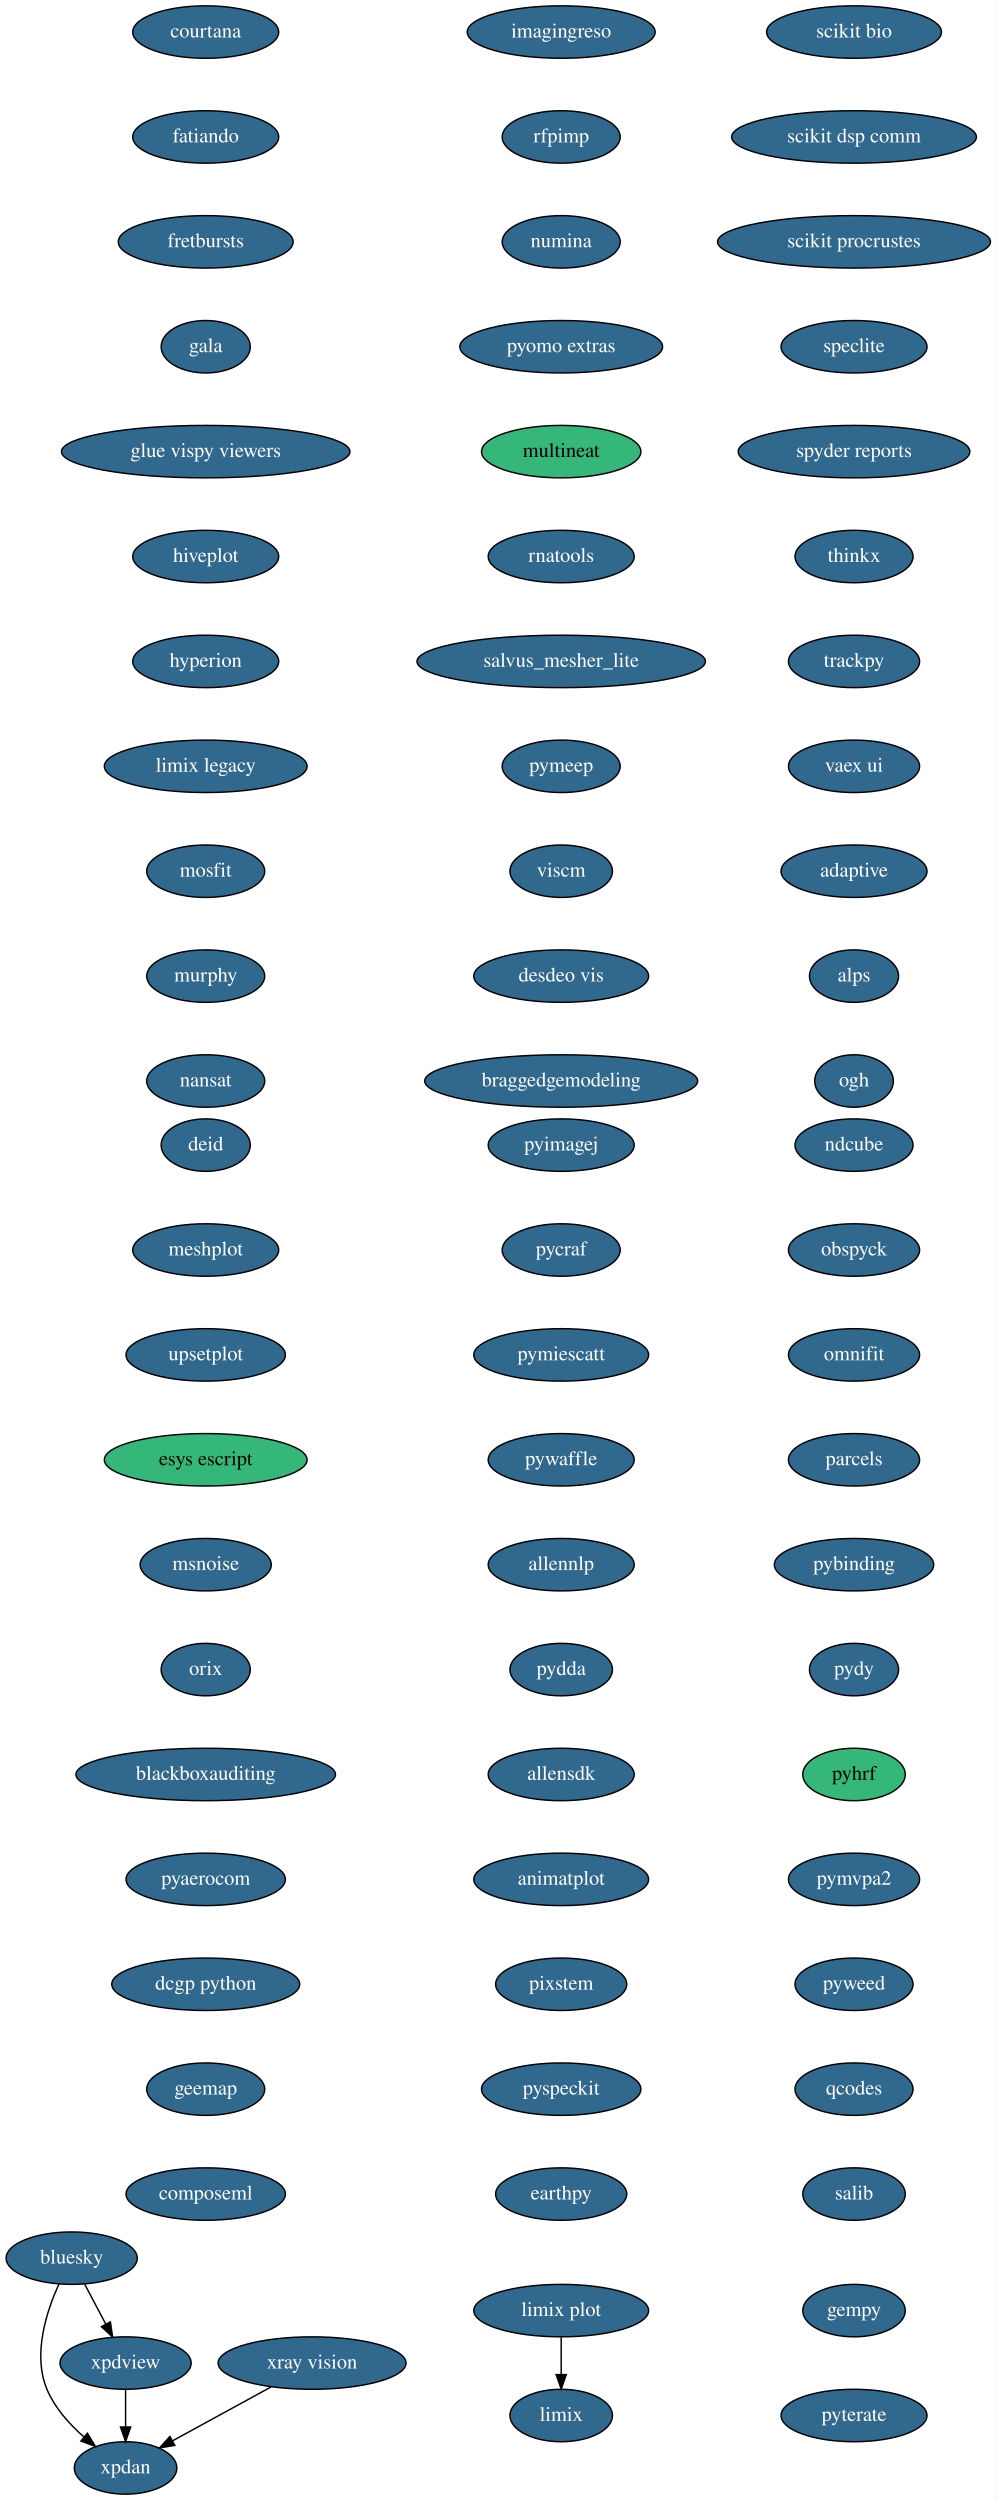
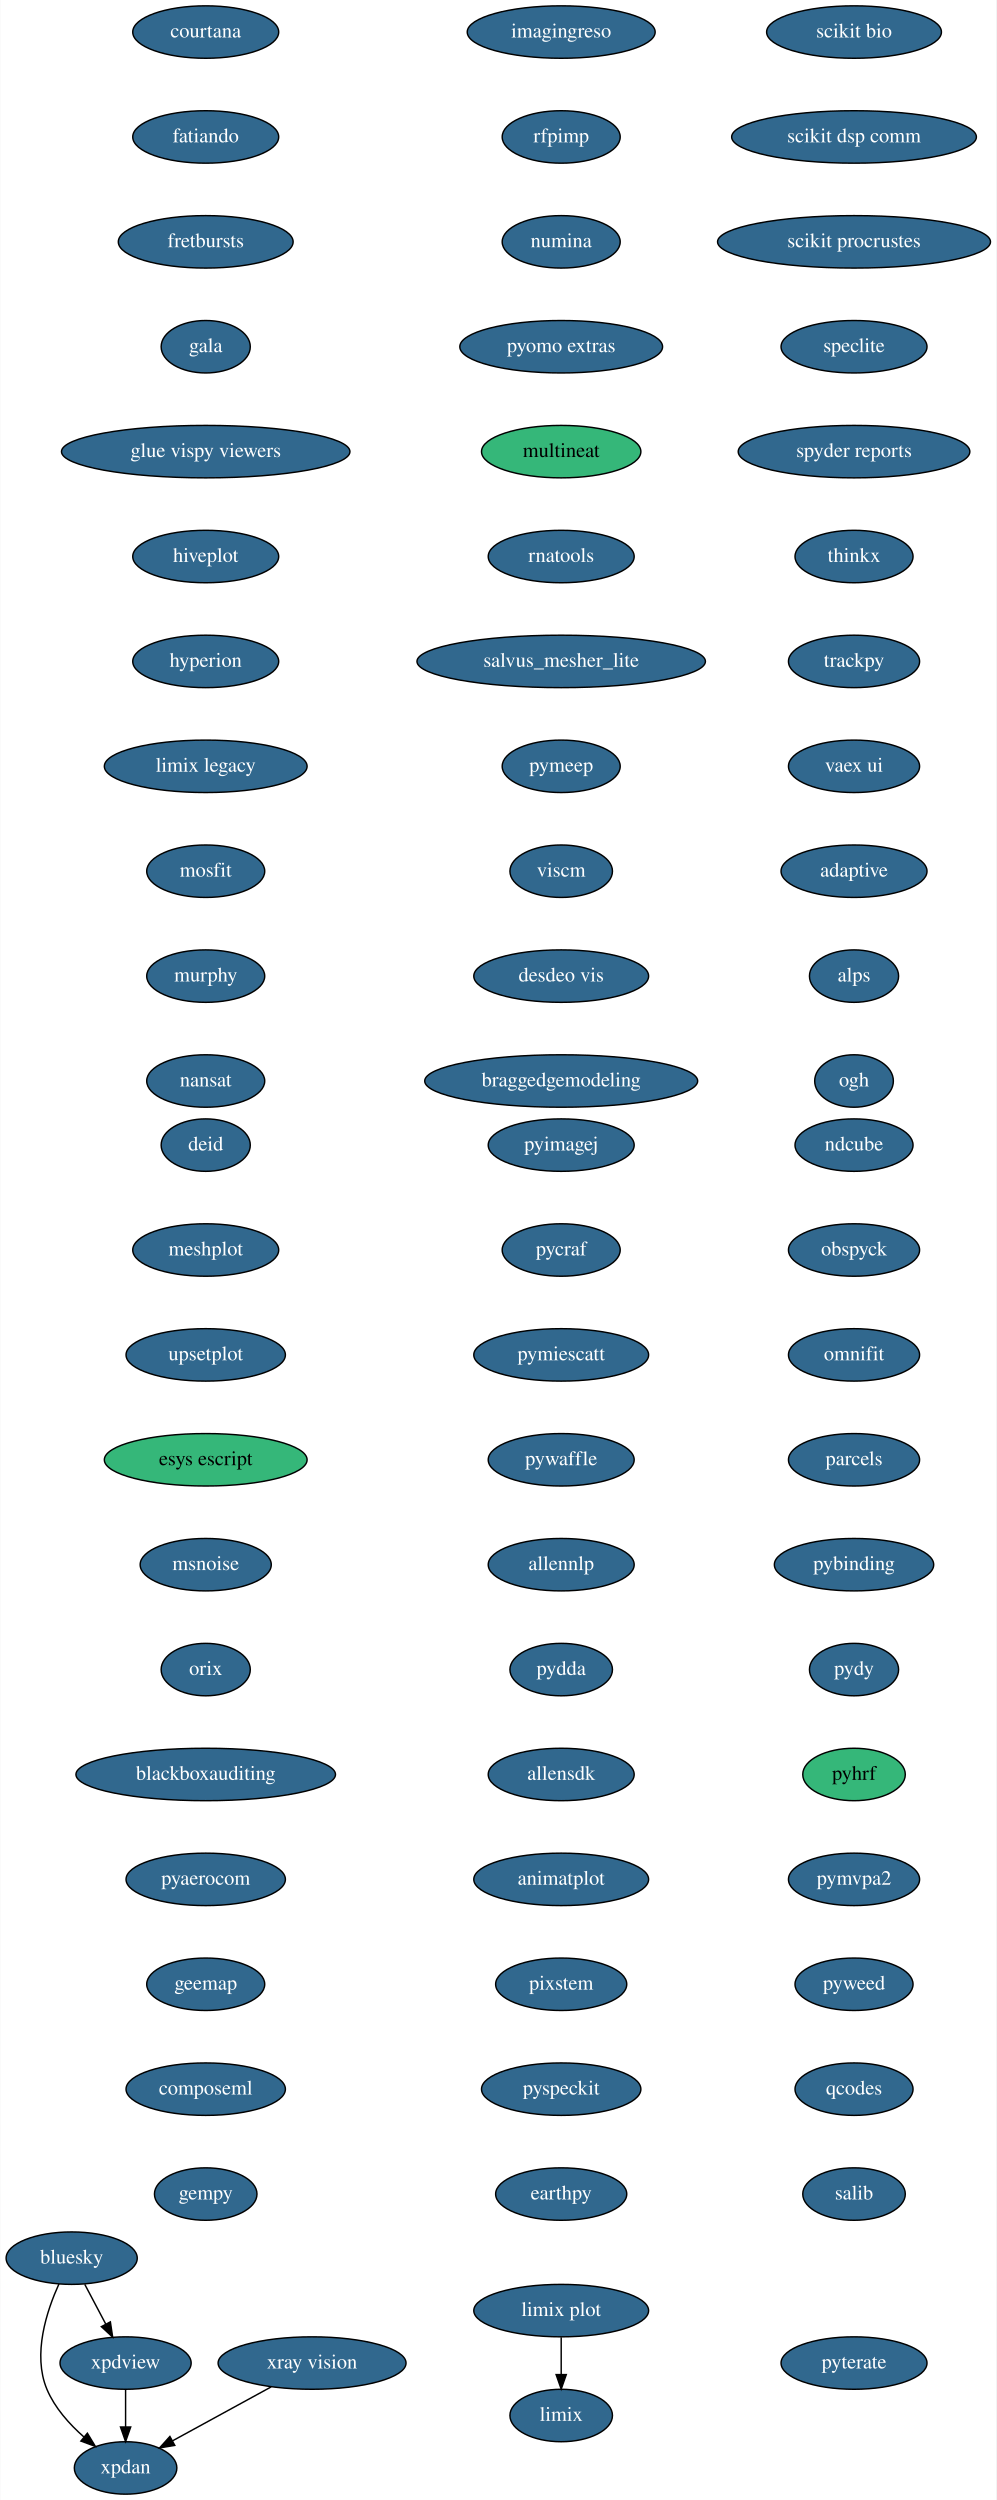
<svg xmlns="http://www.w3.org/2000/svg" xmlns:xlink="http://www.w3.org/1999/xlink" width="684pt" height="1716pt" viewBox="0.00 0.00 683.59 1716.00">
  <g id="graph0" class="graph" transform="scale(1 1) rotate(0) translate(4 1712)">
    <polygon fill="white" stroke="transparent" points="-4,4 -4,-1712 679.59,-1712 679.59,4 -4,4" />
    <g id="node1" class="node">
      <g id="a_node1">
        <a xlink:href="https://github.com/conda-forge/bluesky-feedstock/pull/23" xlink:title="bluesky">
          <ellipse fill="#31688e" stroke="black" cx="45" cy="-162" rx="45" ry="18" />
          <text text-anchor="middle" x="45" y="-158.3" font-family="Times,serif" font-size="14.00" fill="white">bluesky</text>
        </a>
      </g>
    </g>
    <g id="node2" class="node">
      <g id="a_node2">
        <a xlink:href="https://github.com/conda-forge/xpdan-feedstock/pull/33" xlink:title="xpdan">
          <ellipse fill="#31688e" stroke="black" cx="82" cy="-18" rx="35.19" ry="18" />
          <text text-anchor="middle" x="82" y="-14.3" font-family="Times,serif" font-size="14.00" fill="white">xpdan</text>
        </a>
      </g>
    </g>
    <g id="edge1" class="edge">
      <path fill="none" stroke="black" d="M36.28,-144.33C27.92,-125.99 17.96,-95.93 28,-72 33.34,-59.29 43.37,-48.09 53.36,-39.3" />
      <polygon fill="black" stroke="black" points="55.77,-41.85 61.26,-32.79 51.32,-36.45 55.77,-41.85" />
    </g>
    <g id="node3" class="node">
      <g id="a_node3">
        <a xlink:href="https://github.com/conda-forge/xpdview-feedstock/pull/11" xlink:title="xpdview">
          <ellipse fill="#31688e" stroke="black" cx="82" cy="-90" rx="45" ry="18" />
          <text text-anchor="middle" x="82" y="-86.3" font-family="Times,serif" font-size="14.00" fill="white">xpdview</text>
        </a>
      </g>
    </g>
    <g id="edge2" class="edge">
      <path fill="none" stroke="black" d="M53.96,-144.05C58.27,-135.89 63.55,-125.91 68.35,-116.82" />
      <polygon fill="black" stroke="black" points="71.55,-118.27 73.13,-107.79 65.36,-114.99 71.55,-118.27" />
    </g>
    <g id="edge3" class="edge">
      <path fill="none" stroke="black" d="M82,-71.7C82,-63.98 82,-54.71 82,-46.11" />
      <polygon fill="black" stroke="black" points="85.5,-46.1 82,-36.1 78.5,-46.1 85.5,-46.1" />
    </g>
    <g id="node4" class="node">
      <g id="a_node4">
        <a xlink:href="https://github.com/conda-forge/courtana-feedstock/pull/7" xlink:title="courtana">
          <ellipse fill="#31688e" stroke="black" cx="137" cy="-1690" rx="50.09" ry="18" />
          <text text-anchor="middle" x="137" y="-1686.3" font-family="Times,serif" font-size="14.00" fill="white">courtana</text>
        </a>
      </g>
    </g>
    <g id="node5" class="node">
      <g id="a_node5">
        <a xlink:href="https://github.com/conda-forge/fatiando-feedstock/pull/13" xlink:title="fatiando">
          <ellipse fill="#31688e" stroke="black" cx="137" cy="-1618" rx="50.09" ry="18" />
          <text text-anchor="middle" x="137" y="-1614.3" font-family="Times,serif" font-size="14.00" fill="white">fatiando</text>
        </a>
      </g>
    </g>
    <g id="node6" class="node">
      <g id="a_node6">
        <a xlink:href="https://github.com/conda-forge/fretbursts-feedstock/pull/19" xlink:title="fretbursts">
          <ellipse fill="#31688e" stroke="black" cx="137" cy="-1546" rx="60" ry="18" />
          <text text-anchor="middle" x="137" y="-1542.3" font-family="Times,serif" font-size="14.00" fill="white">fretbursts</text>
        </a>
      </g>
    </g>
    <g id="node7" class="node">
      <g id="a_node7">
        <a xlink:href="https://github.com/conda-forge/gala-feedstock/pull/7" xlink:title="gala">
          <ellipse fill="#31688e" stroke="black" cx="137" cy="-1474" rx="30.59" ry="18" />
          <text text-anchor="middle" x="137" y="-1470.3" font-family="Times,serif" font-size="14.00" fill="white">gala</text>
        </a>
      </g>
    </g>
    <g id="node8" class="node">
      <g id="a_node8">
        <a xlink:href="https://github.com/conda-forge/glue-vispy-viewers-feedstock/pull/32" xlink:title="glue vispy viewers">
          <ellipse fill="#31688e" stroke="black" cx="137" cy="-1402" rx="99" ry="18" />
          <text text-anchor="middle" x="137" y="-1398.3" font-family="Times,serif" font-size="14.00" fill="white">glue vispy viewers</text>
        </a>
      </g>
    </g>
    <g id="node9" class="node">
      <g id="a_node9">
        <a xlink:href="https://github.com/conda-forge/hiveplot-feedstock/pull/5" xlink:title="hiveplot">
          <ellipse fill="#31688e" stroke="black" cx="137" cy="-1330" rx="50.09" ry="18" />
          <text text-anchor="middle" x="137" y="-1326.3" font-family="Times,serif" font-size="14.00" fill="white">hiveplot</text>
        </a>
      </g>
    </g>
    <g id="node10" class="node">
      <g id="a_node10">
        <a xlink:href="https://github.com/conda-forge/hyperion-feedstock/pull/14" xlink:title="hyperion">
          <ellipse fill="#31688e" stroke="black" cx="137" cy="-1258" rx="50.09" ry="18" />
          <text text-anchor="middle" x="137" y="-1254.3" font-family="Times,serif" font-size="14.00" fill="white">hyperion</text>
        </a>
      </g>
    </g>
    <g id="node11" class="node">
      <g id="a_node11">
        <a xlink:href="https://github.com/conda-forge/limix-legacy-feedstock/pull/9" xlink:title="limix legacy">
          <ellipse fill="#31688e" stroke="black" cx="137" cy="-1186" rx="69.59" ry="18" />
          <text text-anchor="middle" x="137" y="-1182.3" font-family="Times,serif" font-size="14.00" fill="white">limix legacy</text>
        </a>
      </g>
    </g>
    <g id="node13" class="node">
      <g id="a_node13">
        <a xlink:href="https://github.com/conda-forge/mosfit-feedstock/pull/40" xlink:title="mosfit">
          <ellipse fill="#31688e" stroke="black" cx="137" cy="-1114" rx="40.5" ry="18" />
          <text text-anchor="middle" x="137" y="-1110.3" font-family="Times,serif" font-size="14.00" fill="white">mosfit</text>
        </a>
      </g>
    </g>
    <g id="node12" class="node">
      <g id="a_node12">
        <a xlink:href="https://github.com/conda-forge/limix-feedstock/pull/23" xlink:title="limix">
          <ellipse fill="#31688e" stroke="black" cx="381" cy="-54" rx="35.19" ry="18" />
          <text text-anchor="middle" x="381" y="-50.3" font-family="Times,serif" font-size="14.00" fill="white">limix</text>
        </a>
      </g>
    </g>
    <g id="node14" class="node">
      <g id="a_node14">
        <a xlink:href="https://github.com/conda-forge/murphy-feedstock/pull/3" xlink:title="murphy">
          <ellipse fill="#31688e" stroke="black" cx="137" cy="-1042" rx="40.5" ry="18" />
          <text text-anchor="middle" x="137" y="-1038.3" font-family="Times,serif" font-size="14.00" fill="white">murphy</text>
        </a>
      </g>
    </g>
    <g id="node15" class="node">
      <g id="a_node15">
        <a xlink:href="https://github.com/conda-forge/nansat-feedstock/pull/29" xlink:title="nansat">
          <ellipse fill="#31688e" stroke="black" cx="137" cy="-970" rx="40.5" ry="18" />
          <text text-anchor="middle" x="137" y="-966.3" font-family="Times,serif" font-size="14.00" fill="white">nansat</text>
        </a>
      </g>
    </g>
    <g id="node16" class="node">
      <g id="a_node16">
        <a xlink:href="https://github.com/conda-forge/ndcube-feedstock/pull/16" xlink:title="ndcube">
          <ellipse fill="#31688e" stroke="black" cx="582" cy="-926" rx="40.5" ry="18" />
          <text text-anchor="middle" x="582" y="-922.3" font-family="Times,serif" font-size="14.00" fill="white">ndcube</text>
        </a>
      </g>
    </g>
    <g id="node17" class="node">
      <g id="a_node17">
        <a xlink:href="https://github.com/conda-forge/obspyck-feedstock/pull/15" xlink:title="obspyck">
          <ellipse fill="#31688e" stroke="black" cx="582" cy="-854" rx="45" ry="18" />
          <text text-anchor="middle" x="582" y="-850.3" font-family="Times,serif" font-size="14.00" fill="white">obspyck</text>
        </a>
      </g>
    </g>
    <g id="node18" class="node">
      <g id="a_node18">
        <a xlink:href="https://github.com/conda-forge/omnifit-feedstock/pull/4" xlink:title="omnifit">
          <ellipse fill="#31688e" stroke="black" cx="582" cy="-782" rx="45" ry="18" />
          <text text-anchor="middle" x="582" y="-778.3" font-family="Times,serif" font-size="14.00" fill="white">omnifit</text>
        </a>
      </g>
    </g>
    <g id="node19" class="node">
      <g id="a_node19">
        <a xlink:href="https://github.com/conda-forge/parcels-feedstock/pull/59" xlink:title="parcels">
          <ellipse fill="#31688e" stroke="black" cx="582" cy="-710" rx="45" ry="18" />
          <text text-anchor="middle" x="582" y="-706.3" font-family="Times,serif" font-size="14.00" fill="white">parcels</text>
        </a>
      </g>
    </g>
    <g id="node20" class="node">
      <g id="a_node20">
        <a xlink:href="https://github.com/conda-forge/pybinding-feedstock/pull/11" xlink:title="pybinding">
          <ellipse fill="#31688e" stroke="black" cx="582" cy="-638" rx="54.69" ry="18" />
          <text text-anchor="middle" x="582" y="-634.3" font-family="Times,serif" font-size="14.00" fill="white">pybinding</text>
        </a>
      </g>
    </g>
    <g id="node21" class="node">
      <g id="a_node21">
        <a xlink:href="https://github.com/conda-forge/pydy-feedstock/pull/14" xlink:title="pydy">
          <ellipse fill="#31688e" stroke="black" cx="582" cy="-566" rx="30.59" ry="18" />
          <text text-anchor="middle" x="582" y="-562.3" font-family="Times,serif" font-size="14.00" fill="white">pydy</text>
        </a>
      </g>
    </g>
    <g id="node22" class="node">
      <g id="a_node22">
        <a xlink:href="https://github.com/conda-forge/pyhrf-feedstock" xlink:title="pyhrf">
          <ellipse fill="#35b779" stroke="black" cx="582" cy="-494" rx="35.19" ry="18" />
          <text text-anchor="middle" x="582" y="-490.3" font-family="Times,serif" font-size="14.00">pyhrf</text>
        </a>
      </g>
    </g>
    <g id="node23" class="node">
      <g id="a_node23">
        <a xlink:href="https://github.com/conda-forge/pymvpa2-feedstock/pull/10" xlink:title="pymvpa2">
          <ellipse fill="#31688e" stroke="black" cx="582" cy="-422" rx="45" ry="18" />
          <text text-anchor="middle" x="582" y="-418.3" font-family="Times,serif" font-size="14.00" fill="white">pymvpa2</text>
        </a>
      </g>
    </g>
    <g id="node24" class="node">
      <g id="a_node24">
        <a xlink:href="https://github.com/conda-forge/pyweed-feedstock/pull/16" xlink:title="pyweed">
          <ellipse fill="#31688e" stroke="black" cx="582" cy="-350" rx="40.5" ry="18" />
          <text text-anchor="middle" x="582" y="-346.3" font-family="Times,serif" font-size="14.00" fill="white">pyweed</text>
        </a>
      </g>
    </g>
    <g id="node25" class="node">
      <g id="a_node25">
        <a xlink:href="https://github.com/conda-forge/qcodes-feedstock/pull/22" xlink:title="qcodes">
          <ellipse fill="#31688e" stroke="black" cx="582" cy="-278" rx="40.5" ry="18" />
          <text text-anchor="middle" x="582" y="-274.3" font-family="Times,serif" font-size="14.00" fill="white">qcodes</text>
        </a>
      </g>
    </g>
    <g id="node26" class="node">
      <g id="a_node26">
        <a xlink:href="https://github.com/conda-forge/salib-feedstock/pull/16" xlink:title="salib">
          <ellipse fill="#31688e" stroke="black" cx="582" cy="-206" rx="35.19" ry="18" />
          <text text-anchor="middle" x="582" y="-202.3" font-family="Times,serif" font-size="14.00" fill="white">salib</text>
        </a>
      </g>
    </g>
    <g id="node27" class="node">
      <g id="a_node27">
        <a xlink:href="https://github.com/conda-forge/scikit-bio-feedstock/pull/25" xlink:title="scikit bio">
          <ellipse fill="#31688e" stroke="black" cx="582" cy="-1690" rx="60" ry="18" />
          <text text-anchor="middle" x="582" y="-1686.3" font-family="Times,serif" font-size="14.00" fill="white">scikit bio</text>
        </a>
      </g>
    </g>
    <g id="node28" class="node">
      <g id="a_node28">
        <a xlink:href="https://github.com/conda-forge/scikit-dsp-comm-feedstock/pull/3" xlink:title="scikit dsp comm">
          <ellipse fill="#31688e" stroke="black" cx="582" cy="-1618" rx="84" ry="18" />
          <text text-anchor="middle" x="582" y="-1614.3" font-family="Times,serif" font-size="14.00" fill="white">scikit dsp comm</text>
        </a>
      </g>
    </g>
    <g id="node29" class="node">
      <g id="a_node29">
        <a xlink:href="https://github.com/conda-forge/scikit-procrustes-feedstock/pull/5" xlink:title="scikit procrustes">
          <ellipse fill="#31688e" stroke="black" cx="582" cy="-1546" rx="93.68" ry="18" />
          <text text-anchor="middle" x="582" y="-1542.3" font-family="Times,serif" font-size="14.00" fill="white">scikit procrustes</text>
        </a>
      </g>
    </g>
    <g id="node30" class="node">
      <g id="a_node30">
        <a xlink:href="https://github.com/conda-forge/speclite-feedstock/pull/5" xlink:title="speclite">
          <ellipse fill="#31688e" stroke="black" cx="582" cy="-1474" rx="50.09" ry="18" />
          <text text-anchor="middle" x="582" y="-1470.3" font-family="Times,serif" font-size="14.00" fill="white">speclite</text>
        </a>
      </g>
    </g>
    <g id="node31" class="node">
      <g id="a_node31">
        <a xlink:href="https://github.com/conda-forge/spyder-reports-feedstock/pull/5" xlink:title="spyder reports">
          <ellipse fill="#31688e" stroke="black" cx="582" cy="-1402" rx="79.5" ry="18" />
          <text text-anchor="middle" x="582" y="-1398.3" font-family="Times,serif" font-size="14.00" fill="white">spyder reports</text>
        </a>
      </g>
    </g>
    <g id="node32" class="node">
      <g id="a_node32">
        <a xlink:href="https://github.com/conda-forge/thinkx-feedstock/pull/5" xlink:title="thinkx">
          <ellipse fill="#31688e" stroke="black" cx="582" cy="-1330" rx="40.5" ry="18" />
          <text text-anchor="middle" x="582" y="-1326.3" font-family="Times,serif" font-size="14.00" fill="white">thinkx</text>
        </a>
      </g>
    </g>
    <g id="node33" class="node">
      <g id="a_node33">
        <a xlink:href="https://github.com/conda-forge/trackpy-feedstock/pull/18" xlink:title="trackpy">
          <ellipse fill="#31688e" stroke="black" cx="582" cy="-1258" rx="45" ry="18" />
          <text text-anchor="middle" x="582" y="-1254.3" font-family="Times,serif" font-size="14.00" fill="white">trackpy</text>
        </a>
      </g>
    </g>
    <g id="node34" class="node">
      <g id="a_node34">
        <a xlink:href="https://github.com/conda-forge/vaex-ui-feedstock/pull/12" xlink:title="vaex ui">
          <ellipse fill="#31688e" stroke="black" cx="582" cy="-1186" rx="45" ry="18" />
          <text text-anchor="middle" x="582" y="-1182.3" font-family="Times,serif" font-size="14.00" fill="white">vaex ui</text>
        </a>
      </g>
    </g>
    <g id="node35" class="node">
      <g id="a_node35">
        <a xlink:href="https://github.com/conda-forge/adaptive-feedstock/pull/25" xlink:title="adaptive">
          <ellipse fill="#31688e" stroke="black" cx="582" cy="-1114" rx="50.09" ry="18" />
          <text text-anchor="middle" x="582" y="-1110.3" font-family="Times,serif" font-size="14.00" fill="white">adaptive</text>
        </a>
      </g>
    </g>
    <g id="node37" class="node">
      <g id="a_node37">
        <a xlink:href="https://github.com/conda-forge/alps-feedstock/pull/29" xlink:title="alps">
          <ellipse fill="#31688e" stroke="black" cx="582" cy="-1042" rx="30.59" ry="18" />
          <text text-anchor="middle" x="582" y="-1038.3" font-family="Times,serif" font-size="14.00" fill="white">alps</text>
        </a>
      </g>
    </g>
    <g id="node36" class="node">
      <g id="a_node36">
        <a xlink:href="https://github.com/conda-forge/xray-vision-feedstock/pull/12" xlink:title="xray vision">
          <ellipse fill="#31688e" stroke="black" cx="210" cy="-90" rx="64.5" ry="18" />
          <text text-anchor="middle" x="210" y="-86.3" font-family="Times,serif" font-size="14.00" fill="white">xray vision</text>
        </a>
      </g>
    </g>
    <g id="edge32" class="edge">
      <path fill="none" stroke="black" d="M181.91,-73.64C161.91,-62.7 134.99,-47.98 114.13,-36.57" />
      <polygon fill="black" stroke="black" points="115.77,-33.48 105.31,-31.75 112.41,-39.62 115.77,-33.48" />
    </g>
    <g id="node38" class="node">
      <g id="a_node38">
        <a xlink:href="https://github.com/conda-forge/ogh-feedstock/pull/9" xlink:title="ogh">
          <ellipse fill="#31688e" stroke="black" cx="582" cy="-970" rx="27" ry="18" />
          <text text-anchor="middle" x="582" y="-966.3" font-family="Times,serif" font-size="14.00" fill="white">ogh</text>
        </a>
      </g>
    </g>
    <g id="node39" class="node">
      <g id="a_node39">
        <a xlink:href="https://github.com/conda-forge/imagingreso-feedstock/pull/19" xlink:title="imagingreso">
          <ellipse fill="#31688e" stroke="black" cx="381" cy="-1690" rx="64.5" ry="18" />
          <text text-anchor="middle" x="381" y="-1686.3" font-family="Times,serif" font-size="14.00" fill="white">imagingreso</text>
        </a>
      </g>
    </g>
    <g id="node40" class="node">
      <g id="a_node40">
        <a xlink:href="https://github.com/conda-forge/rfpimp-feedstock/pull/9" xlink:title="rfpimp">
          <ellipse fill="#31688e" stroke="black" cx="381" cy="-1618" rx="40.5" ry="18" />
          <text text-anchor="middle" x="381" y="-1614.3" font-family="Times,serif" font-size="14.00" fill="white">rfpimp</text>
        </a>
      </g>
    </g>
    <g id="node41" class="node">
      <g id="a_node41">
        <a xlink:href="https://github.com/conda-forge/numina-feedstock/pull/19" xlink:title="numina">
          <ellipse fill="#31688e" stroke="black" cx="381" cy="-1546" rx="40.5" ry="18" />
          <text text-anchor="middle" x="381" y="-1542.3" font-family="Times,serif" font-size="14.00" fill="white">numina</text>
        </a>
      </g>
    </g>
    <g id="node42" class="node">
      <g id="a_node42">
        <a xlink:href="https://github.com/conda-forge/pyomo.extras-feedstock/pull/25" xlink:title="pyomo extras">
          <ellipse fill="#31688e" stroke="black" cx="381" cy="-1474" rx="69.59" ry="18" />
          <text text-anchor="middle" x="381" y="-1470.3" font-family="Times,serif" font-size="14.00" fill="white">pyomo extras</text>
        </a>
      </g>
    </g>
    <g id="node43" class="node">
      <g id="a_node43">
        <a xlink:href="https://github.com/conda-forge/multineat-feedstock" xlink:title="multineat">
          <ellipse fill="#35b779" stroke="black" cx="381" cy="-1402" rx="54.69" ry="18" />
          <text text-anchor="middle" x="381" y="-1398.3" font-family="Times,serif" font-size="14.00">multineat</text>
        </a>
      </g>
    </g>
    <g id="node44" class="node">
      <g id="a_node44">
        <a xlink:href="https://github.com/conda-forge/rnatools-feedstock/pull/3" xlink:title="rnatools">
          <ellipse fill="#31688e" stroke="black" cx="381" cy="-1330" rx="50.09" ry="18" />
          <text text-anchor="middle" x="381" y="-1326.3" font-family="Times,serif" font-size="14.00" fill="white">rnatools</text>
        </a>
      </g>
    </g>
    <g id="node45" class="node">
      <g id="a_node45">
        <a xlink:href="https://github.com/conda-forge/salvus_mesher_lite-feedstock/pull/3" xlink:title="salvus_mesher_lite">
          <ellipse fill="#31688e" stroke="black" cx="381" cy="-1258" rx="99" ry="18" />
          <text text-anchor="middle" x="381" y="-1254.3" font-family="Times,serif" font-size="14.00" fill="white">salvus_mesher_lite</text>
        </a>
      </g>
    </g>
    <g id="node46" class="node">
      <g id="a_node46">
        <a xlink:href="https://github.com/conda-forge/pymeep-feedstock/pull/28" xlink:title="pymeep">
          <ellipse fill="#31688e" stroke="black" cx="381" cy="-1186" rx="40.5" ry="18" />
          <text text-anchor="middle" x="381" y="-1182.3" font-family="Times,serif" font-size="14.00" fill="white">pymeep</text>
        </a>
      </g>
    </g>
    <g id="node47" class="node">
      <g id="a_node47">
        <a xlink:href="https://github.com/conda-forge/viscm-feedstock/pull/4" xlink:title="viscm">
          <ellipse fill="#31688e" stroke="black" cx="381" cy="-1114" rx="35.19" ry="18" />
          <text text-anchor="middle" x="381" y="-1110.3" font-family="Times,serif" font-size="14.00" fill="white">viscm</text>
        </a>
      </g>
    </g>
    <g id="node48" class="node">
      <g id="a_node48">
        <a xlink:href="https://github.com/conda-forge/desdeo-vis-feedstock/pull/5" xlink:title="desdeo vis">
          <ellipse fill="#31688e" stroke="black" cx="381" cy="-1042" rx="60" ry="18" />
          <text text-anchor="middle" x="381" y="-1038.3" font-family="Times,serif" font-size="14.00" fill="white">desdeo vis</text>
        </a>
      </g>
    </g>
    <g id="node49" class="node">
      <g id="a_node49">
        <a xlink:href="https://github.com/conda-forge/braggedgemodeling-feedstock/pull/3" xlink:title="braggedgemodeling">
          <ellipse fill="#31688e" stroke="black" cx="381" cy="-970" rx="93.68" ry="18" />
          <text text-anchor="middle" x="381" y="-966.3" font-family="Times,serif" font-size="14.00" fill="white">braggedgemodeling</text>
        </a>
      </g>
    </g>
    <g id="node50" class="node">
      <g id="a_node50">
        <a xlink:href="https://github.com/conda-forge/pyimagej-feedstock/pull/9" xlink:title="pyimagej">
          <ellipse fill="#31688e" stroke="black" cx="381" cy="-926" rx="50.09" ry="18" />
          <text text-anchor="middle" x="381" y="-922.3" font-family="Times,serif" font-size="14.00" fill="white">pyimagej</text>
        </a>
      </g>
    </g>
    <g id="node51" class="node">
      <g id="a_node51">
        <a xlink:href="https://github.com/conda-forge/pycraf-feedstock/pull/8" xlink:title="pycraf">
          <ellipse fill="#31688e" stroke="black" cx="381" cy="-854" rx="40.5" ry="18" />
          <text text-anchor="middle" x="381" y="-850.3" font-family="Times,serif" font-size="14.00" fill="white">pycraf</text>
        </a>
      </g>
    </g>
    <g id="node52" class="node">
      <g id="a_node52">
        <a xlink:href="https://github.com/conda-forge/pymiescatt-feedstock/pull/6" xlink:title="pymiescatt">
          <ellipse fill="#31688e" stroke="black" cx="381" cy="-782" rx="60" ry="18" />
          <text text-anchor="middle" x="381" y="-778.3" font-family="Times,serif" font-size="14.00" fill="white">pymiescatt</text>
        </a>
      </g>
    </g>
    <g id="node53" class="node">
      <g id="a_node53">
        <a xlink:href="https://github.com/conda-forge/pywaffle-feedstock/pull/6" xlink:title="pywaffle">
          <ellipse fill="#31688e" stroke="black" cx="381" cy="-710" rx="50.09" ry="18" />
          <text text-anchor="middle" x="381" y="-706.3" font-family="Times,serif" font-size="14.00" fill="white">pywaffle</text>
        </a>
      </g>
    </g>
    <g id="node54" class="node">
      <g id="a_node54">
        <a xlink:href="https://github.com/conda-forge/allennlp-feedstock/pull/8" xlink:title="allennlp">
          <ellipse fill="#31688e" stroke="black" cx="381" cy="-638" rx="50.09" ry="18" />
          <text text-anchor="middle" x="381" y="-634.3" font-family="Times,serif" font-size="14.00" fill="white">allennlp</text>
        </a>
      </g>
    </g>
    <g id="node55" class="node">
      <g id="a_node55">
        <a xlink:href="https://github.com/conda-forge/pydda-feedstock/pull/13" xlink:title="pydda">
          <ellipse fill="#31688e" stroke="black" cx="381" cy="-566" rx="35.19" ry="18" />
          <text text-anchor="middle" x="381" y="-562.3" font-family="Times,serif" font-size="14.00" fill="white">pydda</text>
        </a>
      </g>
    </g>
    <g id="node56" class="node">
      <g id="a_node56">
        <a xlink:href="https://github.com/conda-forge/allensdk-feedstock/pull/2" xlink:title="allensdk">
          <ellipse fill="#31688e" stroke="black" cx="381" cy="-494" rx="50.09" ry="18" />
          <text text-anchor="middle" x="381" y="-490.3" font-family="Times,serif" font-size="14.00" fill="white">allensdk</text>
        </a>
      </g>
    </g>
    <g id="node57" class="node">
      <g id="a_node57">
        <a xlink:href="https://github.com/conda-forge/animatplot-feedstock/pull/3" xlink:title="animatplot">
          <ellipse fill="#31688e" stroke="black" cx="381" cy="-422" rx="60" ry="18" />
          <text text-anchor="middle" x="381" y="-418.3" font-family="Times,serif" font-size="14.00" fill="white">animatplot</text>
        </a>
      </g>
    </g>
    <g id="node58" class="node">
      <g id="a_node58">
        <a xlink:href="https://github.com/conda-forge/pixstem-feedstock/pull/1" xlink:title="pixstem">
          <ellipse fill="#31688e" stroke="black" cx="381" cy="-350" rx="45" ry="18" />
          <text text-anchor="middle" x="381" y="-346.3" font-family="Times,serif" font-size="14.00" fill="white">pixstem</text>
        </a>
      </g>
    </g>
    <g id="node59" class="node">
      <g id="a_node59">
        <a xlink:href="https://github.com/conda-forge/pyspeckit-feedstock/pull/3" xlink:title="pyspeckit">
          <ellipse fill="#31688e" stroke="black" cx="381" cy="-278" rx="54.69" ry="18" />
          <text text-anchor="middle" x="381" y="-274.3" font-family="Times,serif" font-size="14.00" fill="white">pyspeckit</text>
        </a>
      </g>
    </g>
    <g id="node60" class="node">
      <g id="a_node60">
        <a xlink:href="https://github.com/conda-forge/earthpy-feedstock/pull/12" xlink:title="earthpy">
          <ellipse fill="#31688e" stroke="black" cx="381" cy="-206" rx="45" ry="18" />
          <text text-anchor="middle" x="381" y="-202.3" font-family="Times,serif" font-size="14.00" fill="white">earthpy</text>
        </a>
      </g>
    </g>
    <g id="node61" class="node">
      <g id="a_node61">
        <a xlink:href="https://github.com/conda-forge/limix-plot-feedstock/pull/1" xlink:title="limix plot">
          <ellipse fill="#31688e" stroke="black" cx="381" cy="-126" rx="60" ry="18" />
          <text text-anchor="middle" x="381" y="-122.3" font-family="Times,serif" font-size="14.00" fill="white">limix plot</text>
        </a>
      </g>
    </g>
    <g id="edge55" class="edge">
      <path fill="none" stroke="black" d="M381,-107.7C381,-99.98 381,-90.71 381,-82.11" />
      <polygon fill="black" stroke="black" points="384.5,-82.1 381,-72.1 377.5,-82.1 384.5,-82.1" />
    </g>
    <g id="node62" class="node">
      <g id="a_node62">
        <a xlink:href="https://github.com/conda-forge/deid-feedstock/pull/4" xlink:title="deid">
          <ellipse fill="#31688e" stroke="black" cx="137" cy="-926" rx="30.59" ry="18" />
          <text text-anchor="middle" x="137" y="-922.3" font-family="Times,serif" font-size="14.00" fill="white">deid</text>
        </a>
      </g>
    </g>
    <g id="node63" class="node">
      <g id="a_node63">
        <a xlink:href="https://github.com/conda-forge/meshplot-feedstock/pull/8" xlink:title="meshplot">
          <ellipse fill="#31688e" stroke="black" cx="137" cy="-854" rx="50.09" ry="18" />
          <text text-anchor="middle" x="137" y="-850.3" font-family="Times,serif" font-size="14.00" fill="white">meshplot</text>
        </a>
      </g>
    </g>
    <g id="node64" class="node">
      <g id="a_node64">
        <a xlink:href="https://github.com/conda-forge/upsetplot-feedstock/pull/3" xlink:title="upsetplot">
          <ellipse fill="#31688e" stroke="black" cx="137" cy="-782" rx="54.69" ry="18" />
          <text text-anchor="middle" x="137" y="-778.3" font-family="Times,serif" font-size="14.00" fill="white">upsetplot</text>
        </a>
      </g>
    </g>
    <g id="node65" class="node">
      <g id="a_node65">
        <a xlink:href="https://github.com/conda-forge/esys-escript-feedstock" xlink:title="esys escript">
          <ellipse fill="#35b779" stroke="black" cx="137" cy="-710" rx="69.59" ry="18" />
          <text text-anchor="middle" x="137" y="-706.3" font-family="Times,serif" font-size="14.00">esys escript</text>
        </a>
      </g>
    </g>
    <g id="node66" class="node">
      <g id="a_node66">
        <a xlink:href="https://github.com/conda-forge/msnoise-feedstock/pull/5" xlink:title="msnoise">
          <ellipse fill="#31688e" stroke="black" cx="137" cy="-638" rx="45" ry="18" />
          <text text-anchor="middle" x="137" y="-634.3" font-family="Times,serif" font-size="14.00" fill="white">msnoise</text>
        </a>
      </g>
    </g>
    <g id="node67" class="node">
      <g id="a_node67">
        <a xlink:href="https://github.com/conda-forge/orix-feedstock/pull/6" xlink:title="orix">
          <ellipse fill="#31688e" stroke="black" cx="137" cy="-566" rx="30.59" ry="18" />
          <text text-anchor="middle" x="137" y="-562.3" font-family="Times,serif" font-size="14.00" fill="white">orix</text>
        </a>
      </g>
    </g>
    <g id="node68" class="node">
      <g id="a_node68">
        <a xlink:href="https://github.com/conda-forge/blackboxauditing-feedstock/pull/2" xlink:title="blackboxauditing">
          <ellipse fill="#31688e" stroke="black" cx="137" cy="-494" rx="89.08" ry="18" />
          <text text-anchor="middle" x="137" y="-490.3" font-family="Times,serif" font-size="14.00" fill="white">blackboxauditing</text>
        </a>
      </g>
    </g>
    <g id="node69" class="node">
      <g id="a_node69">
        <a xlink:href="https://github.com/conda-forge/pyaerocom-feedstock/pull/5" xlink:title="pyaerocom">
          <ellipse fill="#31688e" stroke="black" cx="137" cy="-422" rx="54.69" ry="18" />
          <text text-anchor="middle" x="137" y="-418.3" font-family="Times,serif" font-size="14.00" fill="white">pyaerocom</text>
        </a>
      </g>
    </g>
    <g id="node70" class="node">
      <g id="a_node70">
-         <a xlink:href="https://github.com/conda-forge/dcgp-python-feedstock/pull/13" xlink:title="dcgp python">
-           <ellipse fill="#31688e" stroke="black" cx="137" cy="-350" rx="64.5" ry="18" />
-           <text text-anchor="middle" x="137" y="-346.3" font-family="Times,serif" font-size="14.00" fill="white">dcgp python</text>
+         <a xlink:href="https://github.com/conda-forge/geemap-feedstock/pull/16" xlink:title="geemap">
+           <ellipse fill="#31688e" stroke="black" cx="137" cy="-350" rx="40.5" ry="18" />
+           <text text-anchor="middle" x="137" y="-346.3" font-family="Times,serif" font-size="14.00" fill="white">geemap</text>
        </a>
      </g>
    </g>
    <g id="node71" class="node">
      <g id="a_node71">
-         <a xlink:href="https://github.com/conda-forge/geemap-feedstock/pull/16" xlink:title="geemap">
-           <ellipse fill="#31688e" stroke="black" cx="137" cy="-278" rx="40.5" ry="18" />
-           <text text-anchor="middle" x="137" y="-274.3" font-family="Times,serif" font-size="14.00" fill="white">geemap</text>
+         <a xlink:href="https://github.com/conda-forge/composeml-feedstock/pull/1" xlink:title="composeml">
+           <ellipse fill="#31688e" stroke="black" cx="137" cy="-278" rx="54.69" ry="18" />
+           <text text-anchor="middle" x="137" y="-274.3" font-family="Times,serif" font-size="14.00" fill="white">composeml</text>
        </a>
      </g>
    </g>
    <g id="node72" class="node">
      <g id="a_node72">
-         <a xlink:href="https://github.com/conda-forge/composeml-feedstock/pull/1" xlink:title="composeml">
-           <ellipse fill="#31688e" stroke="black" cx="137" cy="-206" rx="54.69" ry="18" />
-           <text text-anchor="middle" x="137" y="-202.3" font-family="Times,serif" font-size="14.00" fill="white">composeml</text>
+         <a xlink:href="https://github.com/conda-forge/gempy-feedstock/pull/1" xlink:title="gempy">
+           <ellipse fill="#31688e" stroke="black" cx="137" cy="-206" rx="35.19" ry="18" />
+           <text text-anchor="middle" x="137" y="-202.3" font-family="Times,serif" font-size="14.00" fill="white">gempy</text>
        </a>
      </g>
    </g>
    <g id="node73" class="node">
      <g id="a_node73">
-         <a xlink:href="https://github.com/conda-forge/gempy-feedstock/pull/1" xlink:title="gempy">
-           <ellipse fill="#31688e" stroke="black" cx="582" cy="-126" rx="35.19" ry="18" />
-           <text text-anchor="middle" x="582" y="-122.3" font-family="Times,serif" font-size="14.00" fill="white">gempy</text>
-         </a>
-       </g>
-     </g>
-     <g id="node74" class="node">
-       <g id="a_node74">
        <a xlink:href="https://github.com/conda-forge/pyterate-feedstock/pull/1" xlink:title="pyterate">
-           <ellipse fill="#31688e" stroke="black" cx="582" cy="-54" rx="50.09" ry="18" />
-           <text text-anchor="middle" x="582" y="-50.3" font-family="Times,serif" font-size="14.00" fill="white">pyterate</text>
+           <ellipse fill="#31688e" stroke="black" cx="582" cy="-90" rx="50.09" ry="18" />
+           <text text-anchor="middle" x="582" y="-86.3" font-family="Times,serif" font-size="14.00" fill="white">pyterate</text>
        </a>
      </g>
    </g>
  </g>
</svg>
